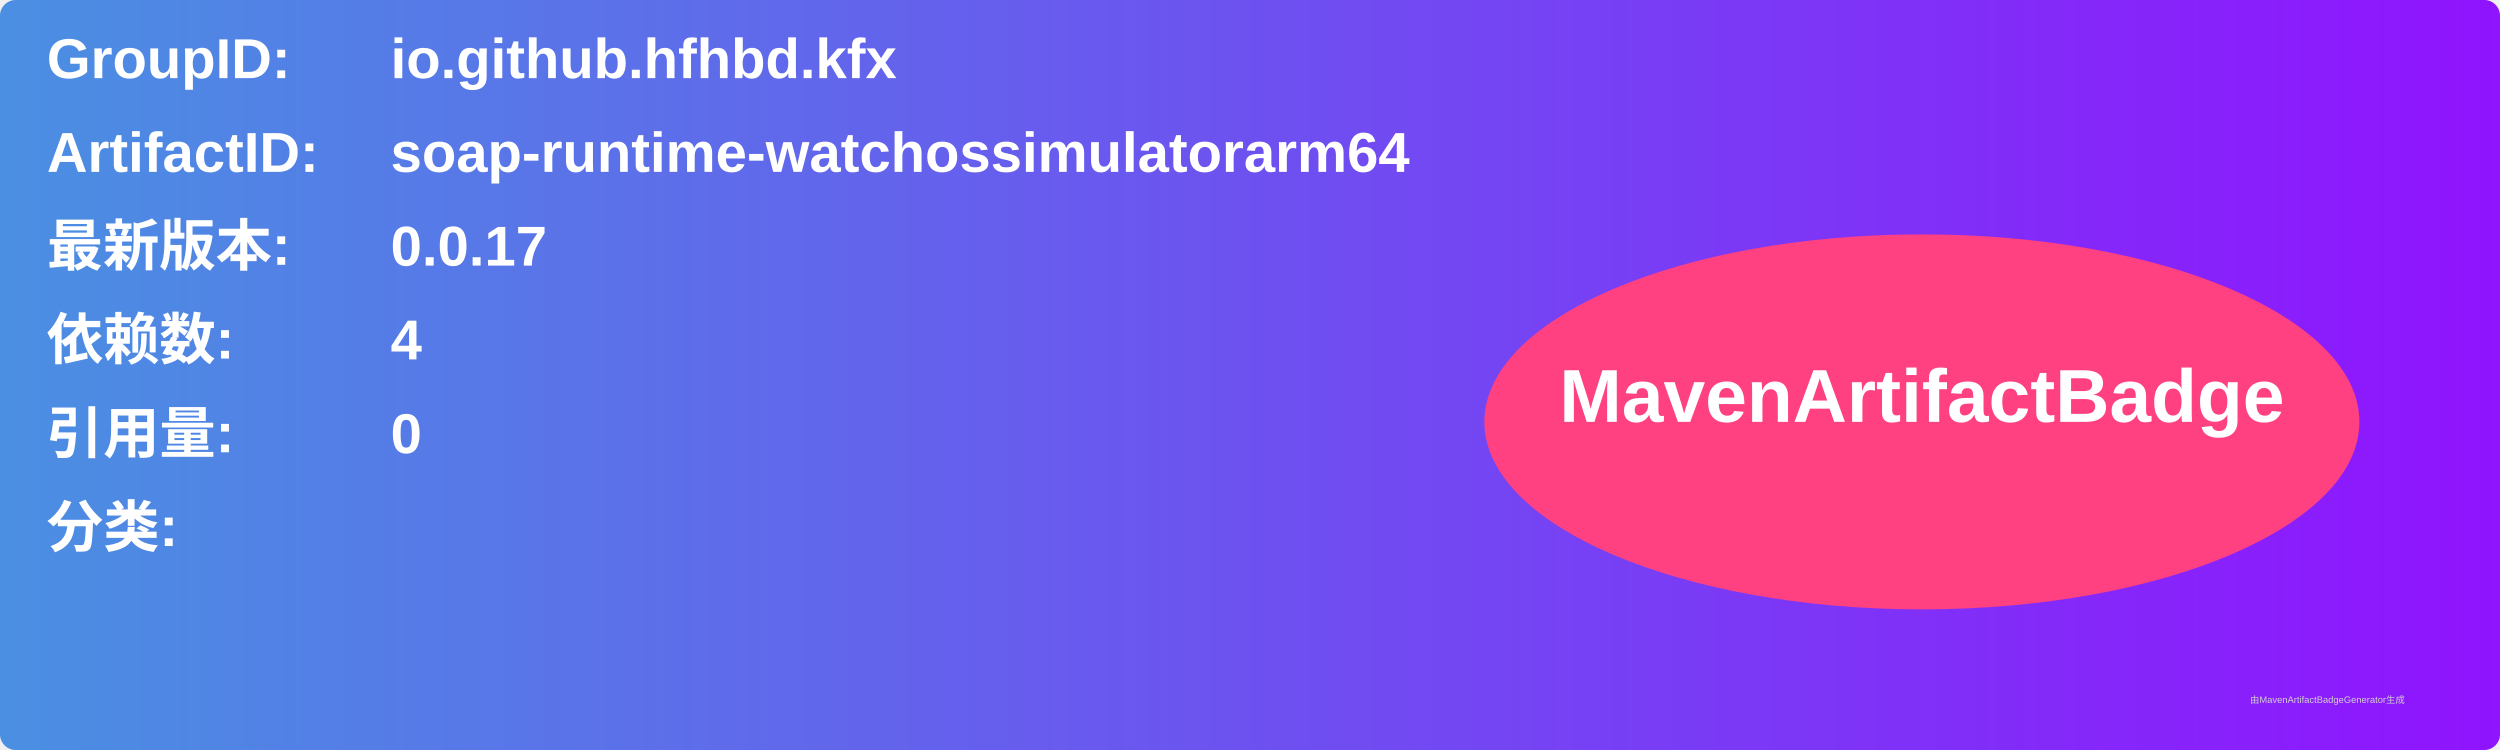
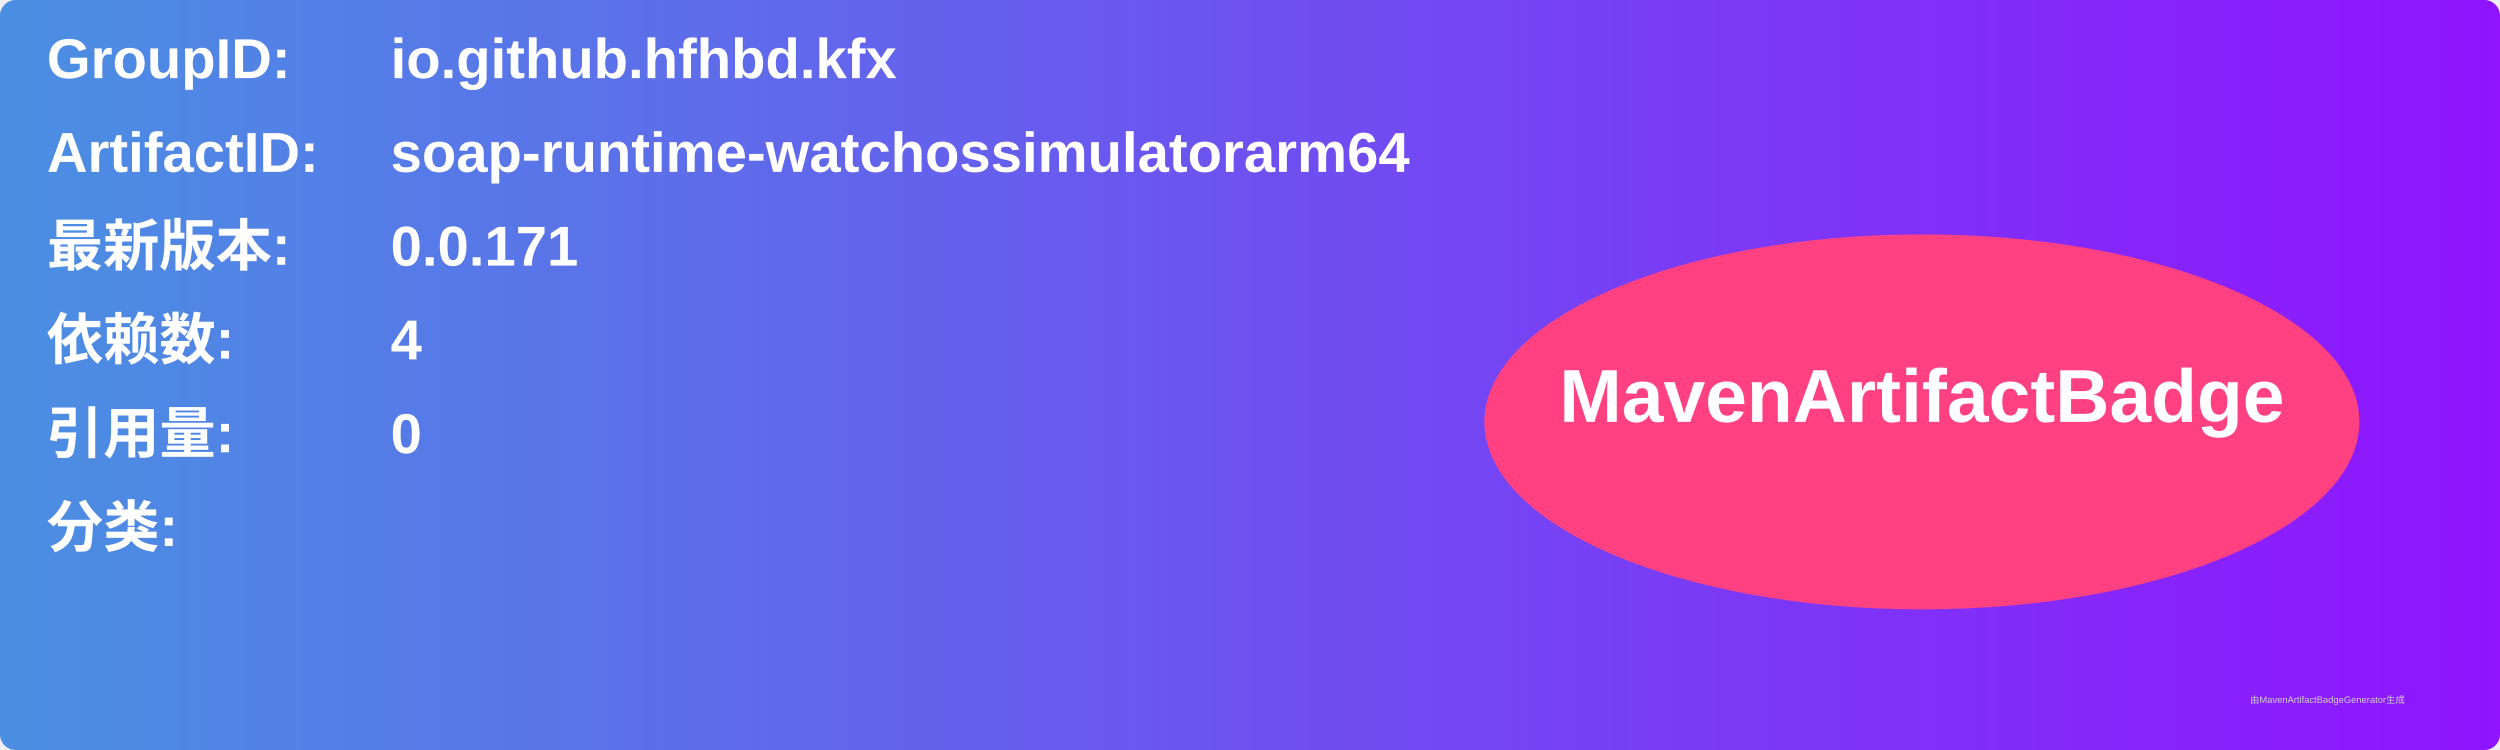
<svg xmlns="http://www.w3.org/2000/svg" width="800" height="240" viewBox="0 0 800 240">
  <linearGradient id="grad" x1="0%" y1="0%" x2="100%" y2="0%">
    <stop offset="0%" stop-color="#4a90e2" />
    <stop offset="100%" stop-color="#9013fe" />
  </linearGradient>
  <rect width="100%" height="100%" rx="5" ry="5" fill="url(#grad)" />
  <g transform="translate(15, 15)">
    <text x="0" y="10" font-family="Arial" font-size="18" fill="white" font-weight="bold" width="260">GroupID:</text>
    <text x="110" y="10" font-family="Arial" font-size="18" fill="white" font-weight="bold" width="460">io.github.hfhbd.kfx</text>
    <text x="0" y="40" font-family="Arial" font-size="18" fill="white" font-weight="bold" width="260">ArtifactID:</text>
    <text x="110" y="40" font-family="Arial" font-size="18" fill="white" font-weight="bold" width="460">soap-runtime-watchossimulatorarm64</text>
    <text x="0" y="70" font-family="Arial" font-size="18" fill="white" font-weight="bold">最新版本:</text>
    <text x="110" y="70" font-family="Arial" font-size="18" fill="white" font-weight="bold">
-       <tspan font-weight="bold">0.0.17</tspan>
+       <tspan font-weight="bold">0.0.171</tspan>
    </text>
    <text x="0" y="100" font-family="Arial" font-size="18" fill="white" font-weight="bold">依赖数: </text>
    <text x="110" y="100" font-family="Arial" font-size="18" fill="white">
      <tspan font-weight="bold">4</tspan>
    </text>
    <text x="0" y="130" font-family="Arial" font-size="18" fill="white" font-weight="bold">引用量: </text>
    <text x="110" y="130" font-family="Arial" font-size="18" fill="white">
      <tspan font-weight="bold">0</tspan>
    </text>
    <text x="0" y="160" font-family="Arial" font-size="18" fill="white" font-weight="bold">分类:</text>
    <text x="10" y="190" font-family="Arial" font-size="10" fill="white">
      <tspan font-weight="bold" />
    </text>
    <ellipse cx="600" cy="120" rx="140" ry="60" fill="#ff4081" />
    <text x="600" y="120" text-anchor="middle" font-family="Arial" font-size="24" fill="white" font-weight="bold">MavenArtifactBadge</text>
  </g>
  <text x="720" y="225" font-family="Arial" font-size="3" fill="#d0d0d0">由MavenArtifactBadgeGenerator生成</text>
</svg>
